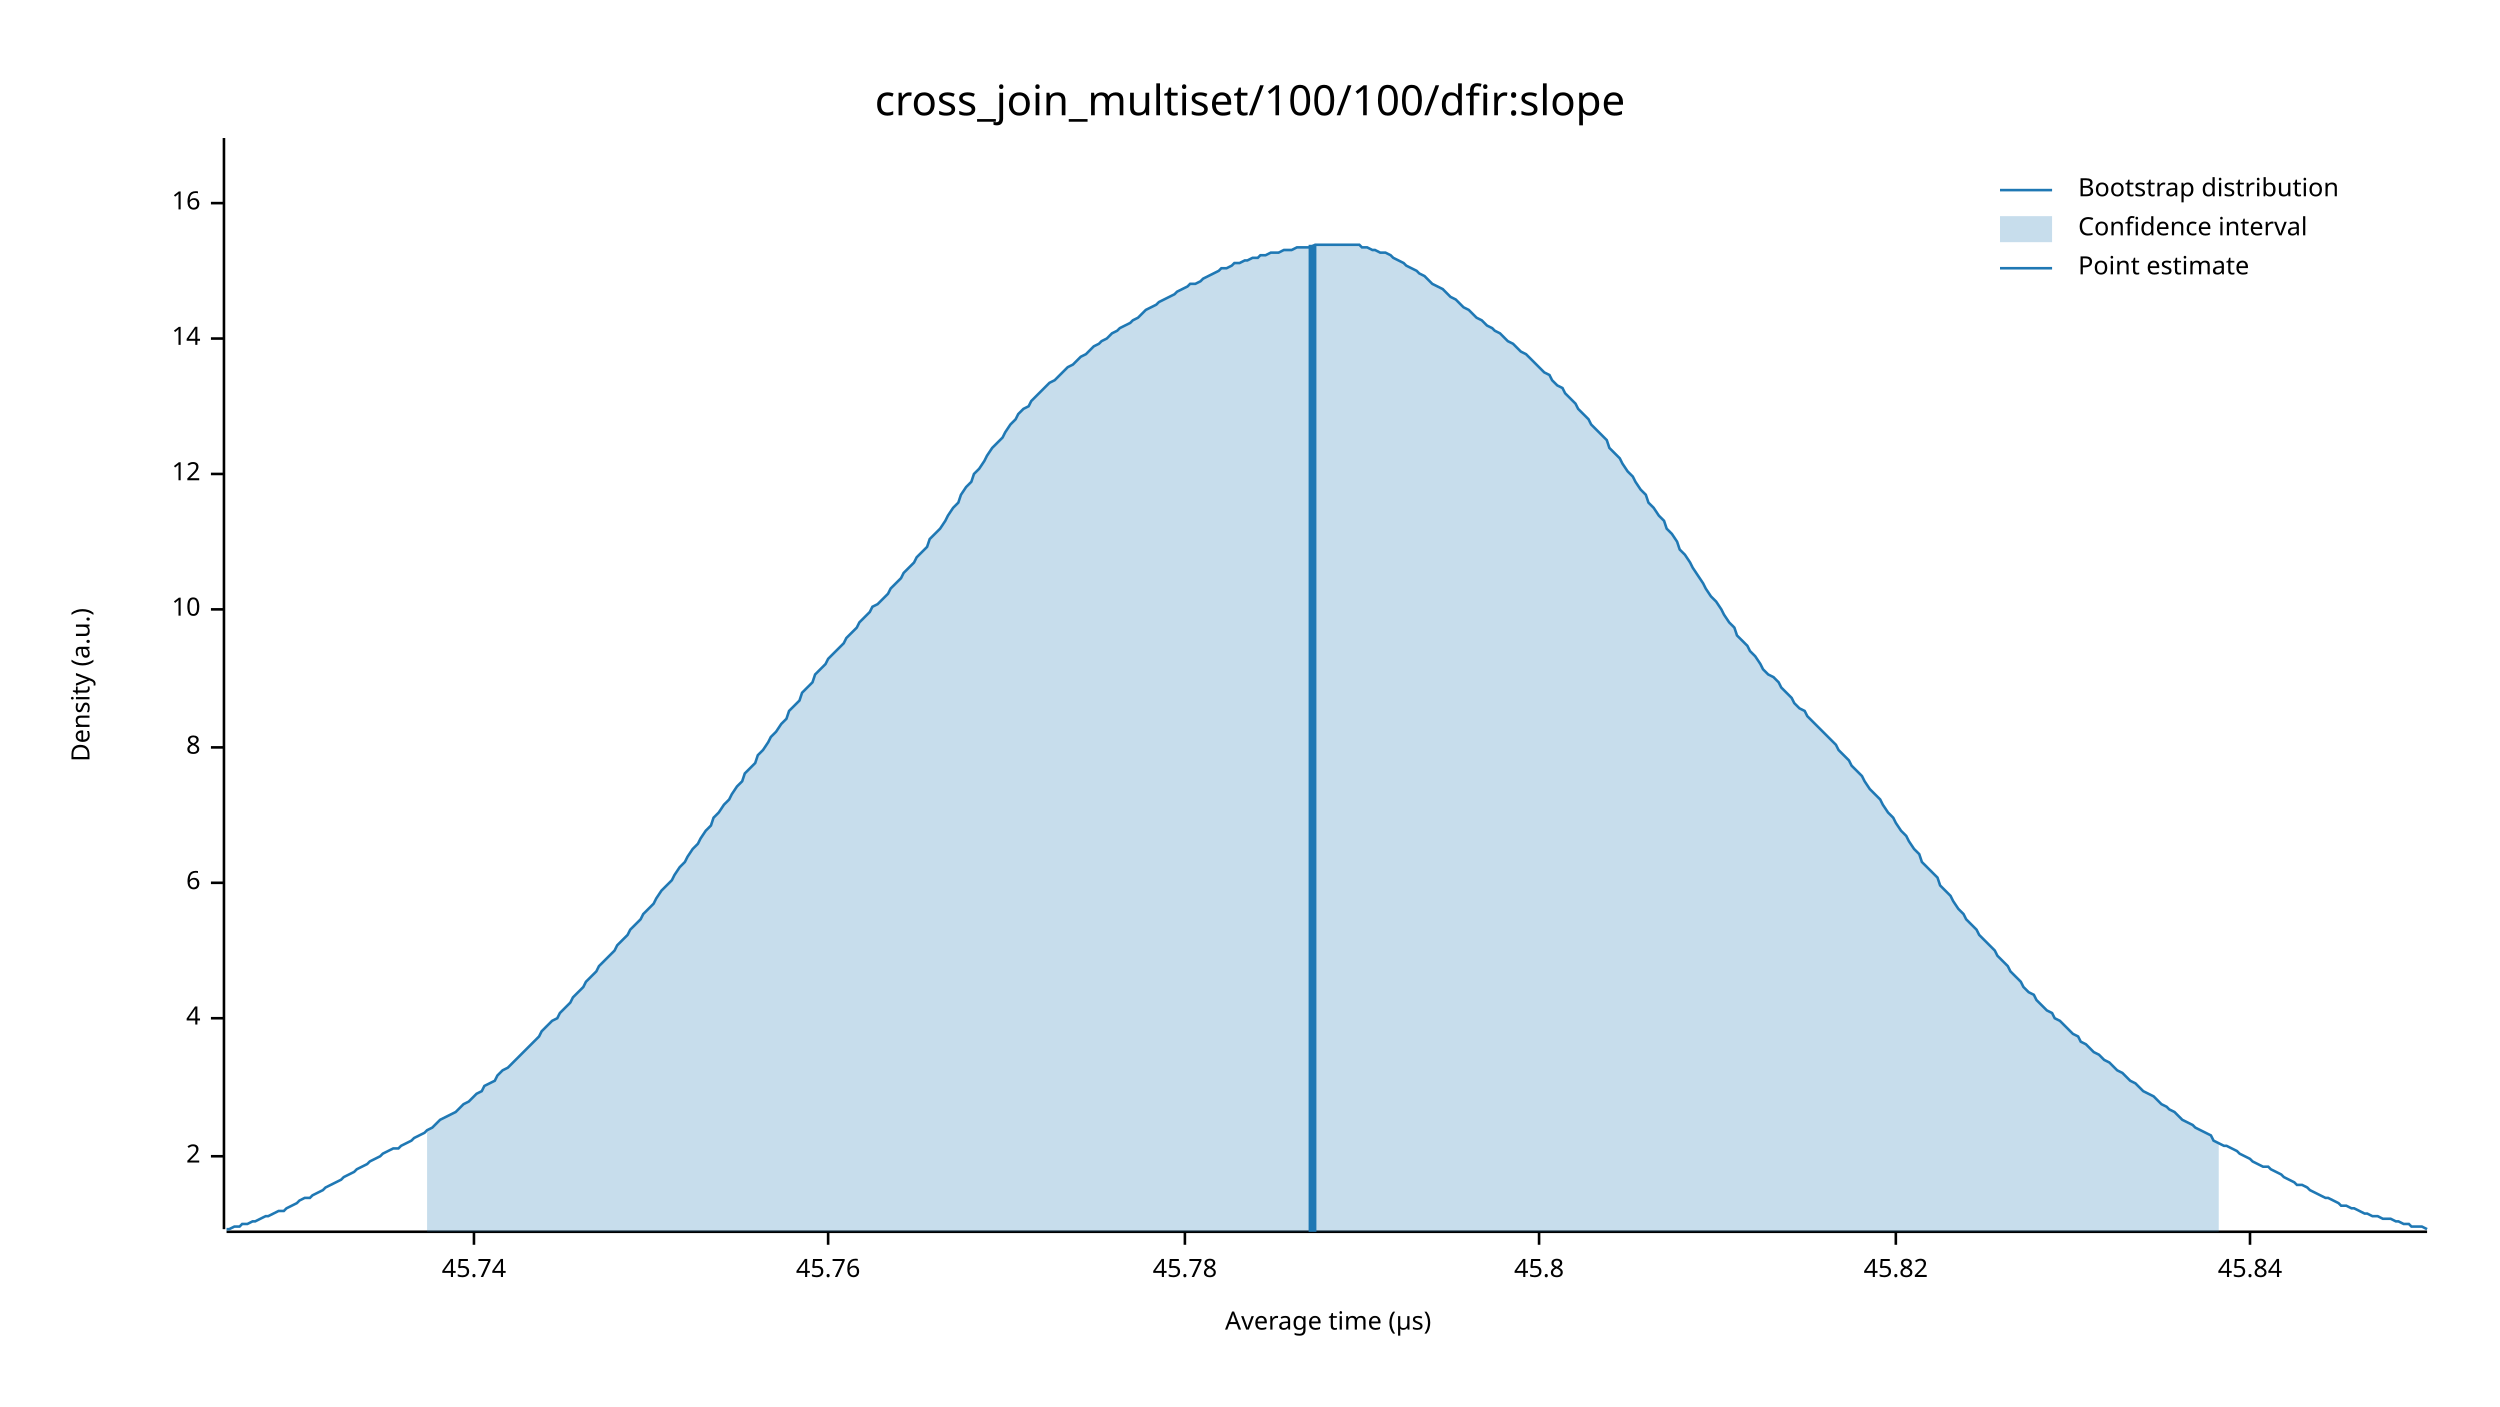
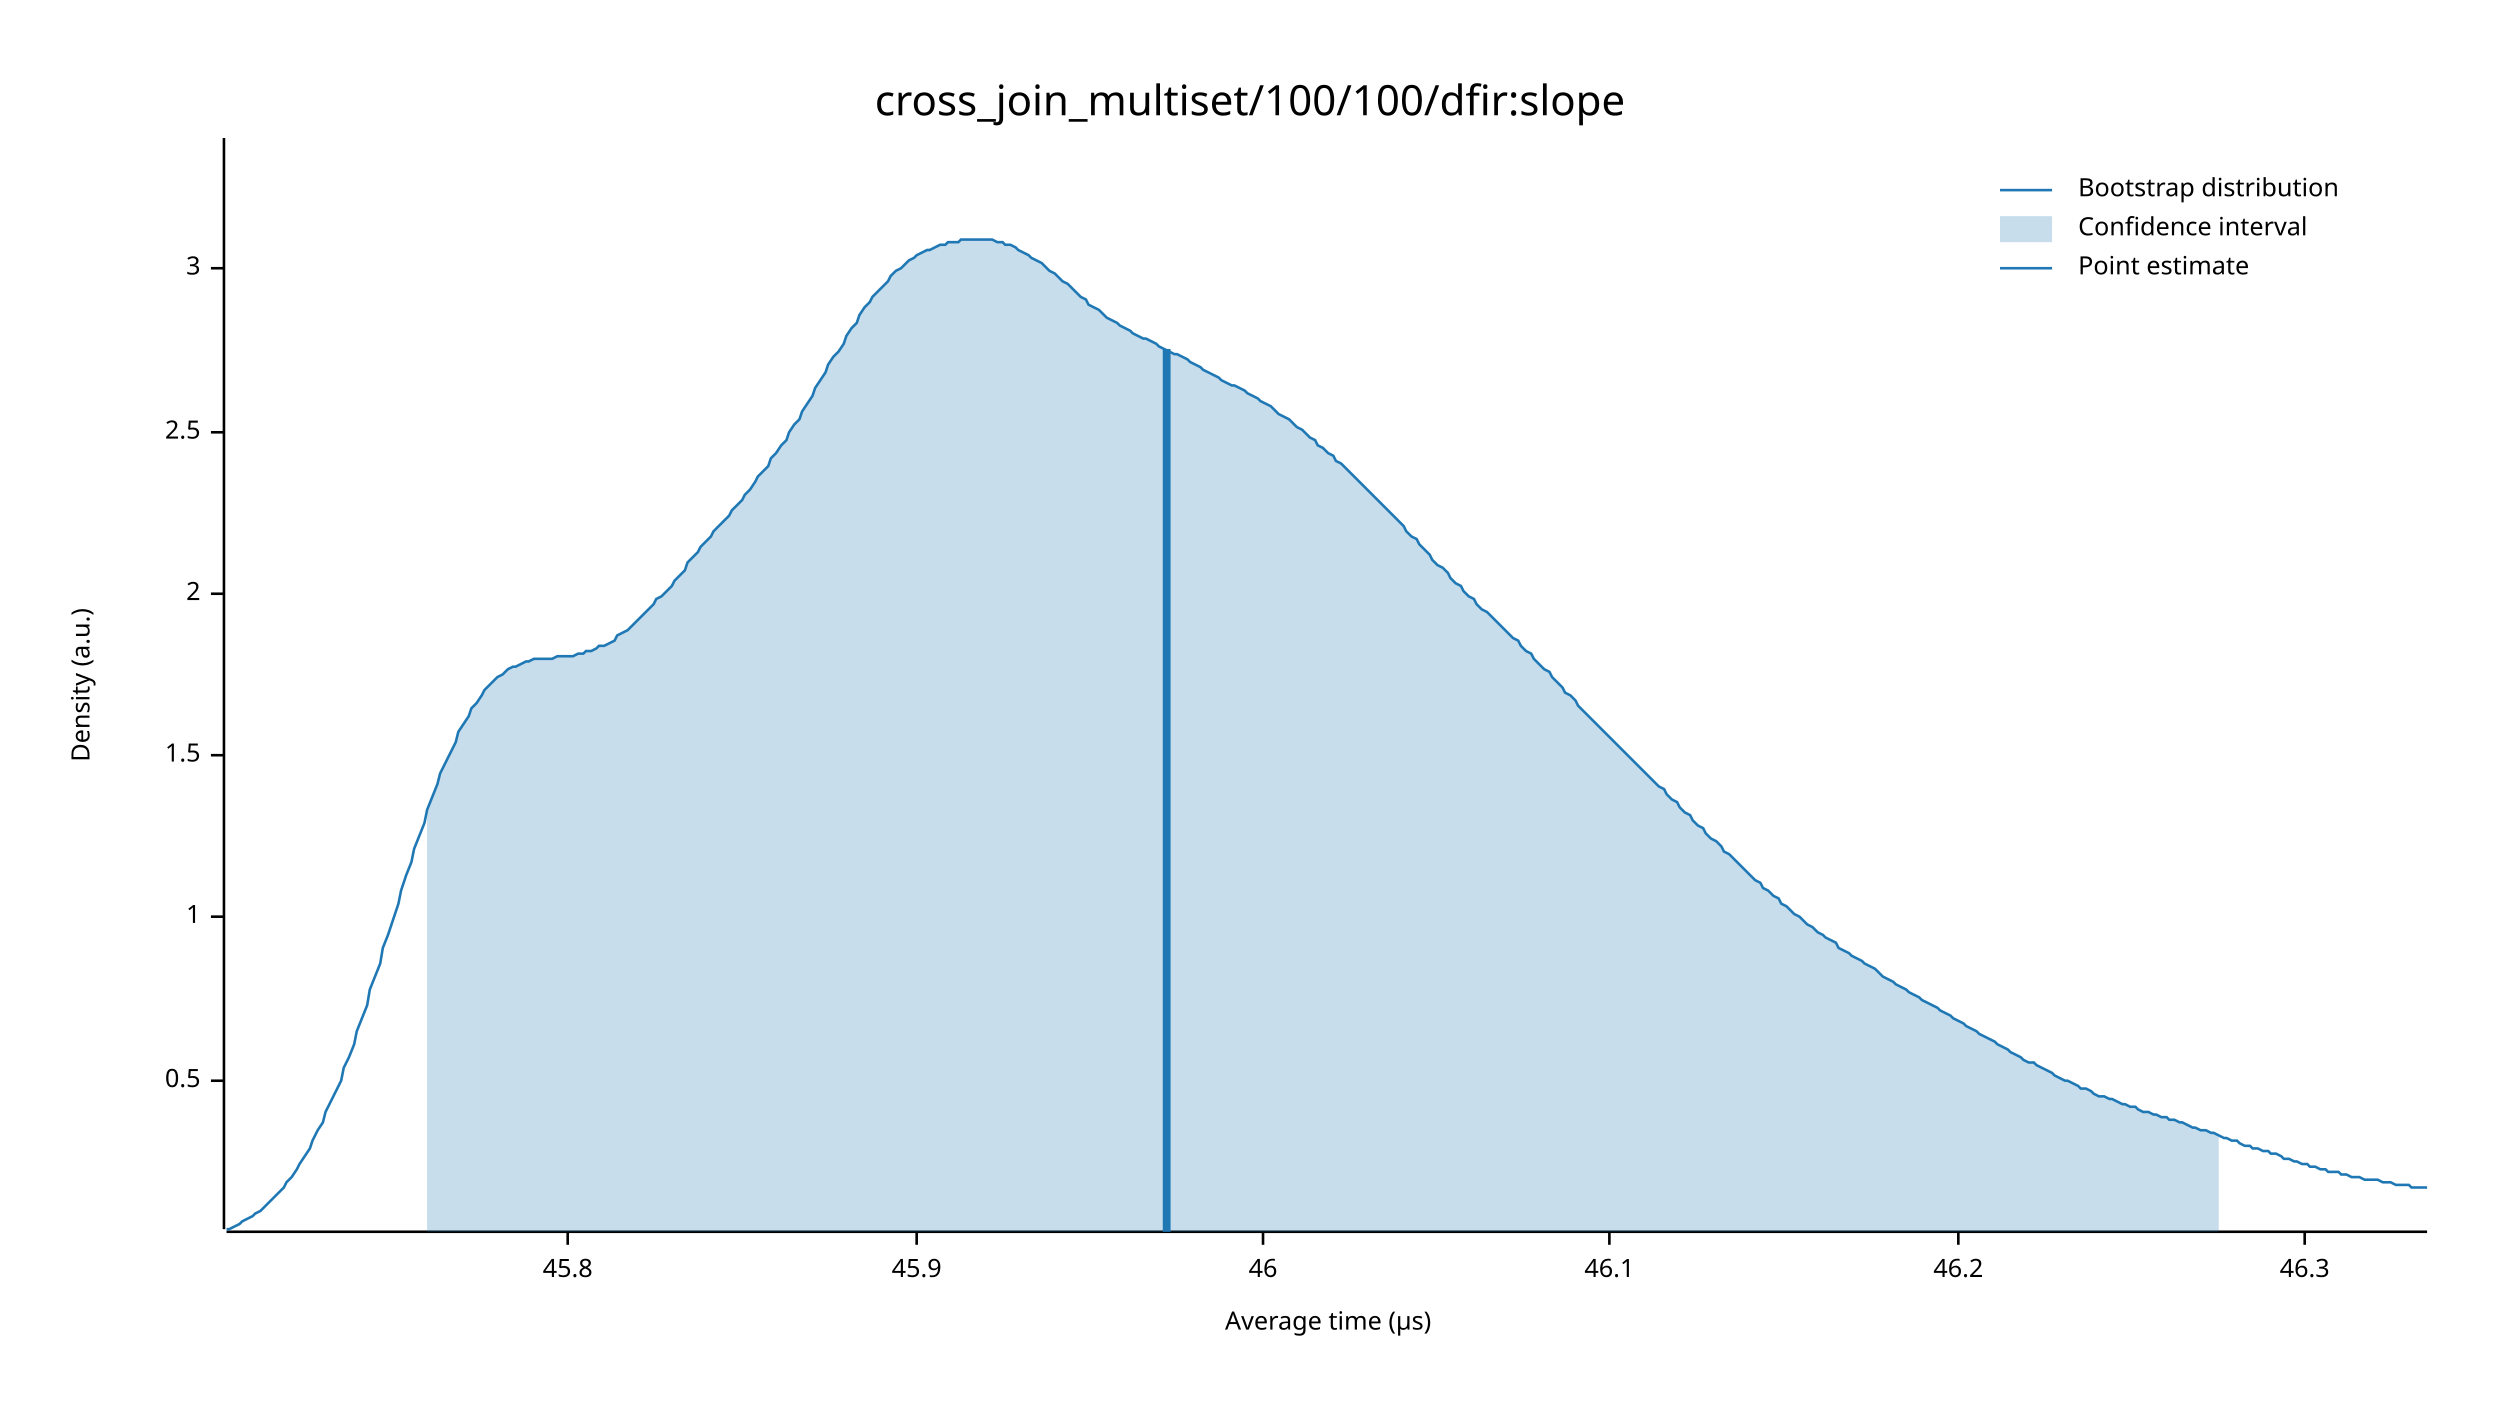
<svg xmlns="http://www.w3.org/2000/svg" width="960" height="540" viewBox="0 0 960 540">
  <text x="480" y="32" dy="0.76em" text-anchor="middle" font-family="sans-serif" font-size="16.129" opacity="1" fill="#000000">
cross_join_multiset/100/100/dfir:slope
</text>
  <text x="27" y="263" dy="0.76em" text-anchor="middle" font-family="sans-serif" font-size="9.677" opacity="1" fill="#000000" transform="rotate(270, 27, 263)">
Density (a.u.)
</text>
  <text x="510" y="513" dy="-0.5ex" text-anchor="middle" font-family="sans-serif" font-size="9.677" opacity="1" fill="#000000">
Average time (µs)
</text>
  <polyline fill="none" opacity="1" stroke="#000000" stroke-width="1" points="86,53 86,472 " />
-   <text x="77" y="444" dy="0.5ex" text-anchor="end" font-family="sans-serif" font-size="9.677" opacity="1" fill="#000000">
+   <text x="77" y="415" dy="0.5ex" text-anchor="end" font-family="sans-serif" font-size="9.677" opacity="1" fill="#000000">
+ 0.5
+ </text>
+   <polyline fill="none" opacity="1" stroke="#000000" stroke-width="1" points="81,415 86,415 " />
+   <text x="77" y="352" dy="0.5ex" text-anchor="end" font-family="sans-serif" font-size="9.677" opacity="1" fill="#000000">
+ 1
+ </text>
+   <polyline fill="none" opacity="1" stroke="#000000" stroke-width="1" points="81,352 86,352 " />
+   <text x="77" y="290" dy="0.5ex" text-anchor="end" font-family="sans-serif" font-size="9.677" opacity="1" fill="#000000">
+ 1.5
+ </text>
+   <polyline fill="none" opacity="1" stroke="#000000" stroke-width="1" points="81,290 86,290 " />
+   <text x="77" y="228" dy="0.5ex" text-anchor="end" font-family="sans-serif" font-size="9.677" opacity="1" fill="#000000">
2
</text>
-   <polyline fill="none" opacity="1" stroke="#000000" stroke-width="1" points="81,444 86,444 " />
-   <text x="77" y="391" dy="0.5ex" text-anchor="end" font-family="sans-serif" font-size="9.677" opacity="1" fill="#000000">
- 4
+   <polyline fill="none" opacity="1" stroke="#000000" stroke-width="1" points="81,228 86,228 " />
+   <text x="77" y="166" dy="0.5ex" text-anchor="end" font-family="sans-serif" font-size="9.677" opacity="1" fill="#000000">
+ 2.5
</text>
-   <polyline fill="none" opacity="1" stroke="#000000" stroke-width="1" points="81,391 86,391 " />
-   <text x="77" y="339" dy="0.5ex" text-anchor="end" font-family="sans-serif" font-size="9.677" opacity="1" fill="#000000">
- 6
+   <polyline fill="none" opacity="1" stroke="#000000" stroke-width="1" points="81,166 86,166 " />
+   <text x="77" y="103" dy="0.5ex" text-anchor="end" font-family="sans-serif" font-size="9.677" opacity="1" fill="#000000">
+ 3
</text>
-   <polyline fill="none" opacity="1" stroke="#000000" stroke-width="1" points="81,339 86,339 " />
-   <text x="77" y="287" dy="0.5ex" text-anchor="end" font-family="sans-serif" font-size="9.677" opacity="1" fill="#000000">
- 8
- </text>
-   <polyline fill="none" opacity="1" stroke="#000000" stroke-width="1" points="81,287 86,287 " />
-   <text x="77" y="234" dy="0.5ex" text-anchor="end" font-family="sans-serif" font-size="9.677" opacity="1" fill="#000000">
- 10
- </text>
-   <polyline fill="none" opacity="1" stroke="#000000" stroke-width="1" points="81,234 86,234 " />
-   <text x="77" y="182" dy="0.5ex" text-anchor="end" font-family="sans-serif" font-size="9.677" opacity="1" fill="#000000">
- 12
- </text>
-   <polyline fill="none" opacity="1" stroke="#000000" stroke-width="1" points="81,182 86,182 " />
-   <text x="77" y="130" dy="0.5ex" text-anchor="end" font-family="sans-serif" font-size="9.677" opacity="1" fill="#000000">
- 14
- </text>
-   <polyline fill="none" opacity="1" stroke="#000000" stroke-width="1" points="81,130 86,130 " />
-   <text x="77" y="78" dy="0.5ex" text-anchor="end" font-family="sans-serif" font-size="9.677" opacity="1" fill="#000000">
- 16
- </text>
-   <polyline fill="none" opacity="1" stroke="#000000" stroke-width="1" points="81,78 86,78 " />
+   <polyline fill="none" opacity="1" stroke="#000000" stroke-width="1" points="81,103 86,103 " />
  <polyline fill="none" opacity="1" stroke="#000000" stroke-width="1" points="87,473 932,473 " />
-   <text x="182" y="483" dy="0.76em" text-anchor="middle" font-family="sans-serif" font-size="9.677" opacity="1" fill="#000000">
- 45.74
- </text>
-   <polyline fill="none" opacity="1" stroke="#000000" stroke-width="1" points="182,473 182,478 " />
-   <text x="318" y="483" dy="0.76em" text-anchor="middle" font-family="sans-serif" font-size="9.677" opacity="1" fill="#000000">
- 45.76
- </text>
-   <polyline fill="none" opacity="1" stroke="#000000" stroke-width="1" points="318,473 318,478 " />
-   <text x="455" y="483" dy="0.76em" text-anchor="middle" font-family="sans-serif" font-size="9.677" opacity="1" fill="#000000">
- 45.78
- </text>
-   <polyline fill="none" opacity="1" stroke="#000000" stroke-width="1" points="455,473 455,478 " />
-   <text x="591" y="483" dy="0.76em" text-anchor="middle" font-family="sans-serif" font-size="9.677" opacity="1" fill="#000000">
+   <text x="218" y="483" dy="0.76em" text-anchor="middle" font-family="sans-serif" font-size="9.677" opacity="1" fill="#000000">
45.8
</text>
-   <polyline fill="none" opacity="1" stroke="#000000" stroke-width="1" points="591,473 591,478 " />
-   <text x="728" y="483" dy="0.76em" text-anchor="middle" font-family="sans-serif" font-size="9.677" opacity="1" fill="#000000">
- 45.82
+   <polyline fill="none" opacity="1" stroke="#000000" stroke-width="1" points="218,473 218,478 " />
+   <text x="352" y="483" dy="0.76em" text-anchor="middle" font-family="sans-serif" font-size="9.677" opacity="1" fill="#000000">
+ 45.9
</text>
-   <polyline fill="none" opacity="1" stroke="#000000" stroke-width="1" points="728,473 728,478 " />
-   <text x="864" y="483" dy="0.76em" text-anchor="middle" font-family="sans-serif" font-size="9.677" opacity="1" fill="#000000">
- 45.84
+   <polyline fill="none" opacity="1" stroke="#000000" stroke-width="1" points="352,473 352,478 " />
+   <text x="485" y="483" dy="0.76em" text-anchor="middle" font-family="sans-serif" font-size="9.677" opacity="1" fill="#000000">
+ 46
</text>
-   <polyline fill="none" opacity="1" stroke="#000000" stroke-width="1" points="864,473 864,478 " />
-   <polyline fill="none" opacity="1" stroke="#1F78B4" stroke-width="1" points="87,472 88,472 90,471 92,471 93,470 95,470 97,469 98,469 100,468 102,467 103,467 105,466 107,465 109,465 110,464 112,463 114,462 115,461 117,460 119,460 120,459 122,458 124,457 125,456 127,455 129,454 131,453 132,452 134,451 136,450 137,449 139,448 141,447 142,446 144,445 146,444 147,443 149,442 151,441 153,441 154,440 156,439 158,438 159,437 161,436 163,435 164,434 166,433 168,431 169,430 171,429 173,428 175,427 176,426 178,424 180,423 181,422 183,420 185,419 186,417 188,416 190,415 191,413 193,411 195,410 197,408 198,407 200,405 202,403 203,402 205,400 207,398 208,396 210,394 212,392 214,391 215,389 217,387 219,385 220,383 222,381 224,379 225,377 227,375 229,373 230,371 232,369 234,367 236,365 237,363 239,361 241,359 242,357 244,355 246,353 247,351 249,349 251,347 252,345 254,342 256,340 258,338 259,336 261,333 263,331 264,329 266,326 268,324 269,322 271,319 273,317 274,314 276,312 278,309 280,307 281,305 283,302 285,300 286,297 288,295 290,293 291,290 293,288 295,285 296,283 298,281 300,278 302,276 303,273 305,271 307,269 308,266 310,264 312,262 313,259 315,257 317,255 318,253 320,251 322,249 324,247 325,245 327,243 329,241 330,239 332,237 334,235 335,233 337,232 339,230 341,228 342,226 344,224 346,222 347,220 349,218 351,216 352,214 354,212 356,210 357,207 359,205 361,203 363,200 364,198 366,195 368,193 369,190 371,187 373,185 374,182 376,180 378,177 379,175 381,172 383,170 385,168 386,166 388,163 390,161 391,159 393,157 395,156 396,154 398,152 400,150 401,149 403,147 405,146 407,144 408,143 410,141 412,140 413,139 415,137 417,136 418,135 420,133 422,132 423,131 425,130 427,128 429,127 430,126 432,125 434,124 435,123 437,122 439,120 440,119 442,118 444,117 445,116 447,115 449,114 451,113 452,112 454,111 456,110 457,109 459,109 461,108 462,107 464,106 466,105 468,104 469,103 471,103 473,102 474,101 476,101 478,100 479,100 481,99 483,99 484,98 486,98 488,97 490,97 491,97 493,96 495,96 496,96 498,95 500,95 501,95 503,95 505,94 506,94 508,94 510,94 512,94 513,94 515,94 517,94 518,94 520,94 522,94 523,95 525,95 527,96 528,96 530,97 532,97 534,98 535,99 537,100 539,101 540,102 542,103 544,104 545,105 547,106 549,108 550,109 552,110 554,111 556,113 557,114 559,115 561,117 562,118 564,119 566,121 567,122 569,123 571,125 573,126 574,127 576,128 578,130 579,131 581,132 583,134 584,135 586,136 588,138 589,139 591,141 593,143 595,144 596,146 598,148 600,149 601,151 603,153 605,155 606,157 608,159 610,161 611,163 613,165 615,167 617,169 618,172 620,174 622,176 623,178 625,181 627,183 628,185 630,188 632,190 633,193 635,195 637,198 639,200 640,203 642,205 644,208 645,211 647,213 649,216 650,218 652,221 654,224 655,226 657,229 659,231 661,234 662,236 664,239 666,241 667,244 669,246 671,248 672,250 674,252 676,255 677,257 679,259 681,260 683,262 684,264 686,266 688,268 689,270 691,272 693,273 694,275 696,277 698,279 700,281 701,282 703,284 705,286 706,288 708,290 710,292 711,294 713,296 715,298 716,300 718,303 720,305 722,307 723,309 725,312 727,314 728,316 730,319 732,321 733,323 735,326 737,328 738,331 740,333 742,335 744,337 745,340 747,342 749,344 750,346 752,349 754,351 755,353 757,355 759,357 760,359 762,361 764,363 766,365 767,367 769,369 771,371 772,373 774,375 776,377 777,379 779,381 781,382 782,384 784,386 786,388 788,389 789,391 791,392 793,394 794,395 796,397 798,398 799,400 801,401 803,403 804,404 806,405 808,407 810,408 811,409 813,411 815,412 816,413 818,415 820,416 821,417 823,419 825,420 827,421 828,422 830,424 832,425 833,426 835,427 837,429 838,430 840,431 842,432 843,433 845,434 847,435 849,436 850,438 852,439 854,440 855,440 857,441 859,442 860,443 862,444 864,445 865,446 867,447 869,448 871,448 872,449 874,450 876,451 877,452 879,453 881,454 882,455 884,455 886,456 887,457 889,458 891,459 893,460 894,460 896,461 898,462 899,463 901,463 903,464 904,464 906,465 908,466 909,466 911,467 913,467 915,468 916,468 918,468 920,469 921,469 923,470 925,470 926,471 928,471 930,471 932,472 " />
-   <polygon opacity="0.25" fill="#1F78B4" points="164,434 166,433 168,431 169,430 171,429 173,428 175,427 176,426 178,424 180,423 181,422 183,420 185,419 186,417 188,416 190,415 191,413 193,411 195,410 197,408 198,407 200,405 202,403 203,402 205,400 207,398 208,396 210,394 212,392 214,391 215,389 217,387 219,385 220,383 222,381 224,379 225,377 227,375 229,373 230,371 232,369 234,367 236,365 237,363 239,361 241,359 242,357 244,355 246,353 247,351 249,349 251,347 252,345 254,342 256,340 258,338 259,336 261,333 263,331 264,329 266,326 268,324 269,322 271,319 273,317 274,314 276,312 278,309 280,307 281,305 283,302 285,300 286,297 288,295 290,293 291,290 293,288 295,285 296,283 298,281 300,278 302,276 303,273 305,271 307,269 308,266 310,264 312,262 313,259 315,257 317,255 318,253 320,251 322,249 324,247 325,245 327,243 329,241 330,239 332,237 334,235 335,233 337,232 339,230 341,228 342,226 344,224 346,222 347,220 349,218 351,216 352,214 354,212 356,210 357,207 359,205 361,203 363,200 364,198 366,195 368,193 369,190 371,187 373,185 374,182 376,180 378,177 379,175 381,172 383,170 385,168 386,166 388,163 390,161 391,159 393,157 395,156 396,154 398,152 400,150 401,149 403,147 405,146 407,144 408,143 410,141 412,140 413,139 415,137 417,136 418,135 420,133 422,132 423,131 425,130 427,128 429,127 430,126 432,125 434,124 435,123 437,122 439,120 440,119 442,118 444,117 445,116 447,115 449,114 451,113 452,112 454,111 456,110 457,109 459,109 461,108 462,107 464,106 466,105 468,104 469,103 471,103 473,102 474,101 476,101 478,100 479,100 481,99 483,99 484,98 486,98 488,97 490,97 491,97 493,96 495,96 496,96 498,95 500,95 501,95 503,95 505,94 506,94 508,94 510,94 512,94 513,94 515,94 517,94 518,94 520,94 522,94 523,95 525,95 527,96 528,96 530,97 532,97 534,98 535,99 537,100 539,101 540,102 542,103 544,104 545,105 547,106 549,108 550,109 552,110 554,111 556,113 557,114 559,115 561,117 562,118 564,119 566,121 567,122 569,123 571,125 573,126 574,127 576,128 578,130 579,131 581,132 583,134 584,135 586,136 588,138 589,139 591,141 593,143 595,144 596,146 598,148 600,149 601,151 603,153 605,155 606,157 608,159 610,161 611,163 613,165 615,167 617,169 618,172 620,174 622,176 623,178 625,181 627,183 628,185 630,188 632,190 633,193 635,195 637,198 639,200 640,203 642,205 644,208 645,211 647,213 649,216 650,218 652,221 654,224 655,226 657,229 659,231 661,234 662,236 664,239 666,241 667,244 669,246 671,248 672,250 674,252 676,255 677,257 679,259 681,260 683,262 684,264 686,266 688,268 689,270 691,272 693,273 694,275 696,277 698,279 700,281 701,282 703,284 705,286 706,288 708,290 710,292 711,294 713,296 715,298 716,300 718,303 720,305 722,307 723,309 725,312 727,314 728,316 730,319 732,321 733,323 735,326 737,328 738,331 740,333 742,335 744,337 745,340 747,342 749,344 750,346 752,349 754,351 755,353 757,355 759,357 760,359 762,361 764,363 766,365 767,367 769,369 771,371 772,373 774,375 776,377 777,379 779,381 781,382 782,384 784,386 786,388 788,389 789,391 791,392 793,394 794,395 796,397 798,398 799,400 801,401 803,403 804,404 806,405 808,407 810,408 811,409 813,411 815,412 816,413 818,415 820,416 821,417 823,419 825,420 827,421 828,422 830,424 832,425 833,426 835,427 837,429 838,430 840,431 842,432 843,433 845,434 847,435 849,436 850,438 852,439 852,473 164,473 " />
-   <polyline fill="none" opacity="1" stroke="#1F78B4" stroke-width="3" points="504,473 504,94 " />
+   <polyline fill="none" opacity="1" stroke="#000000" stroke-width="1" points="485,473 485,478 " />
+   <text x="618" y="483" dy="0.76em" text-anchor="middle" font-family="sans-serif" font-size="9.677" opacity="1" fill="#000000">
+ 46.1
+ </text>
+   <polyline fill="none" opacity="1" stroke="#000000" stroke-width="1" points="618,473 618,478 " />
+   <text x="752" y="483" dy="0.76em" text-anchor="middle" font-family="sans-serif" font-size="9.677" opacity="1" fill="#000000">
+ 46.2
+ </text>
+   <polyline fill="none" opacity="1" stroke="#000000" stroke-width="1" points="752,473 752,478 " />
+   <text x="885" y="483" dy="0.76em" text-anchor="middle" font-family="sans-serif" font-size="9.677" opacity="1" fill="#000000">
+ 46.3
+ </text>
+   <polyline fill="none" opacity="1" stroke="#000000" stroke-width="1" points="885,473 885,478 " />
+   <polyline fill="none" opacity="1" stroke="#1F78B4" stroke-width="1" points="87,472 88,472 90,471 92,470 93,469 95,468 97,467 98,466 100,465 102,463 103,462 105,460 107,458 109,456 110,454 112,452 114,449 115,447 117,444 119,441 120,438 122,434 124,431 125,427 127,423 129,419 131,415 132,410 134,406 136,401 137,396 139,391 141,386 142,380 144,375 146,370 147,364 149,359 151,353 153,347 154,342 156,336 158,331 159,326 161,321 163,316 164,311 166,306 168,301 169,297 171,293 173,289 175,285 176,281 178,278 180,275 181,272 183,270 185,267 186,265 188,263 190,261 191,260 193,259 195,257 197,256 198,256 200,255 202,254 203,254 205,253 207,253 208,253 210,253 212,253 214,252 215,252 217,252 219,252 220,252 222,251 224,251 225,250 227,250 229,249 230,248 232,248 234,247 236,246 237,244 239,243 241,242 242,241 244,239 246,237 247,236 249,234 251,232 252,230 254,229 256,227 258,225 259,223 261,221 263,219 264,216 266,214 268,212 269,210 271,208 273,206 274,204 276,202 278,200 280,198 281,196 283,194 285,192 286,190 288,188 290,185 291,183 293,181 295,179 296,176 298,174 300,171 302,169 303,166 305,163 307,161 308,158 310,155 312,152 313,149 315,146 317,143 318,140 320,137 322,135 324,132 325,129 327,126 329,124 330,121 332,118 334,116 335,114 337,112 339,110 341,108 342,106 344,104 346,103 347,102 349,100 351,99 352,98 354,97 356,96 357,96 359,95 361,94 363,94 364,93 366,93 368,93 369,92 371,92 373,92 374,92 376,92 378,92 379,92 381,92 383,93 385,93 386,94 388,94 390,95 391,96 393,97 395,98 396,99 398,100 400,101 401,102 403,104 405,105 407,107 408,108 410,109 412,111 413,112 415,114 417,115 418,117 420,118 422,119 423,120 425,122 427,123 429,124 430,125 432,126 434,127 435,128 437,129 439,130 440,130 442,131 444,132 445,133 447,134 449,135 451,136 452,136 454,137 456,138 457,139 459,140 461,141 462,142 464,143 466,144 468,145 469,146 471,147 473,148 474,148 476,149 478,150 479,151 481,152 483,153 484,154 486,155 488,156 490,158 491,159 493,160 495,161 496,162 498,164 500,165 501,166 503,168 505,169 506,171 508,172 510,174 512,175 513,177 515,178 517,180 518,181 520,183 522,185 523,186 525,188 527,190 528,191 530,193 532,195 534,197 535,198 537,200 539,202 540,204 542,206 544,207 545,209 547,211 549,213 550,215 552,217 554,218 556,220 557,222 559,224 561,225 562,227 564,229 566,230 567,232 569,234 571,235 573,237 574,238 576,240 578,242 579,243 581,245 583,246 584,248 586,250 588,251 589,253 591,255 593,257 595,258 596,260 598,262 600,264 601,266 603,267 605,269 606,271 608,273 610,275 611,276 613,278 615,280 617,282 618,283 620,285 622,287 623,288 625,290 627,292 628,293 630,295 632,297 633,298 635,300 637,302 639,303 640,305 642,307 644,308 645,310 647,312 649,313 650,315 652,317 654,318 655,320 657,322 659,323 661,325 662,327 664,328 666,330 667,331 669,333 671,335 672,336 674,338 676,339 677,341 679,342 681,344 683,345 684,347 686,348 688,350 689,351 691,352 693,354 694,355 696,356 698,358 700,359 701,360 703,361 705,362 706,364 708,365 710,366 711,367 713,368 715,369 716,370 718,371 720,372 722,374 723,375 725,376 727,377 728,378 730,379 732,380 733,381 735,382 737,383 738,384 740,385 742,386 744,387 745,388 747,389 749,390 750,391 752,392 754,393 755,394 757,395 759,396 760,397 762,398 764,399 766,400 767,401 769,402 771,403 772,404 774,405 776,406 777,407 779,408 781,408 782,409 784,410 786,411 788,412 789,413 791,414 793,415 794,415 796,416 798,417 799,418 801,418 803,419 804,420 806,421 808,421 810,422 811,422 813,423 815,424 816,424 818,425 820,425 821,426 823,427 825,427 827,428 828,428 830,429 832,429 833,430 835,430 837,431 838,431 840,432 842,433 843,433 845,434 847,434 849,435 850,435 852,436 854,437 855,437 857,438 859,438 860,439 862,440 864,440 865,441 867,441 869,442 871,442 872,443 874,443 876,444 877,445 879,445 881,446 882,446 884,447 886,447 887,448 889,448 891,449 893,449 894,450 896,450 898,450 899,451 901,451 903,452 904,452 906,452 908,453 909,453 911,453 913,453 915,454 916,454 918,454 920,455 921,455 923,455 925,455 926,456 928,456 930,456 932,456 " />
+   <polygon opacity="0.25" fill="#1F78B4" points="164,311 166,306 168,301 169,297 171,293 173,289 175,285 176,281 178,278 180,275 181,272 183,270 185,267 186,265 188,263 190,261 191,260 193,259 195,257 197,256 198,256 200,255 202,254 203,254 205,253 207,253 208,253 210,253 212,253 214,252 215,252 217,252 219,252 220,252 222,251 224,251 225,250 227,250 229,249 230,248 232,248 234,247 236,246 237,244 239,243 241,242 242,241 244,239 246,237 247,236 249,234 251,232 252,230 254,229 256,227 258,225 259,223 261,221 263,219 264,216 266,214 268,212 269,210 271,208 273,206 274,204 276,202 278,200 280,198 281,196 283,194 285,192 286,190 288,188 290,185 291,183 293,181 295,179 296,176 298,174 300,171 302,169 303,166 305,163 307,161 308,158 310,155 312,152 313,149 315,146 317,143 318,140 320,137 322,135 324,132 325,129 327,126 329,124 330,121 332,118 334,116 335,114 337,112 339,110 341,108 342,106 344,104 346,103 347,102 349,100 351,99 352,98 354,97 356,96 357,96 359,95 361,94 363,94 364,93 366,93 368,93 369,92 371,92 373,92 374,92 376,92 378,92 379,92 381,92 383,93 385,93 386,94 388,94 390,95 391,96 393,97 395,98 396,99 398,100 400,101 401,102 403,104 405,105 407,107 408,108 410,109 412,111 413,112 415,114 417,115 418,117 420,118 422,119 423,120 425,122 427,123 429,124 430,125 432,126 434,127 435,128 437,129 439,130 440,130 442,131 444,132 445,133 447,134 449,135 451,136 452,136 454,137 456,138 457,139 459,140 461,141 462,142 464,143 466,144 468,145 469,146 471,147 473,148 474,148 476,149 478,150 479,151 481,152 483,153 484,154 486,155 488,156 490,158 491,159 493,160 495,161 496,162 498,164 500,165 501,166 503,168 505,169 506,171 508,172 510,174 512,175 513,177 515,178 517,180 518,181 520,183 522,185 523,186 525,188 527,190 528,191 530,193 532,195 534,197 535,198 537,200 539,202 540,204 542,206 544,207 545,209 547,211 549,213 550,215 552,217 554,218 556,220 557,222 559,224 561,225 562,227 564,229 566,230 567,232 569,234 571,235 573,237 574,238 576,240 578,242 579,243 581,245 583,246 584,248 586,250 588,251 589,253 591,255 593,257 595,258 596,260 598,262 600,264 601,266 603,267 605,269 606,271 608,273 610,275 611,276 613,278 615,280 617,282 618,283 620,285 622,287 623,288 625,290 627,292 628,293 630,295 632,297 633,298 635,300 637,302 639,303 640,305 642,307 644,308 645,310 647,312 649,313 650,315 652,317 654,318 655,320 657,322 659,323 661,325 662,327 664,328 666,330 667,331 669,333 671,335 672,336 674,338 676,339 677,341 679,342 681,344 683,345 684,347 686,348 688,350 689,351 691,352 693,354 694,355 696,356 698,358 700,359 701,360 703,361 705,362 706,364 708,365 710,366 711,367 713,368 715,369 716,370 718,371 720,372 722,374 723,375 725,376 727,377 728,378 730,379 732,380 733,381 735,382 737,383 738,384 740,385 742,386 744,387 745,388 747,389 749,390 750,391 752,392 754,393 755,394 757,395 759,396 760,397 762,398 764,399 766,400 767,401 769,402 771,403 772,404 774,405 776,406 777,407 779,408 781,408 782,409 784,410 786,411 788,412 789,413 791,414 793,415 794,415 796,416 798,417 799,418 801,418 803,419 804,420 806,421 808,421 810,422 811,422 813,423 815,424 816,424 818,425 820,425 821,426 823,427 825,427 827,428 828,428 830,429 832,429 833,430 835,430 837,431 838,431 840,432 842,433 843,433 845,434 847,434 849,435 850,435 852,436 852,473 164,473 " />
+   <polyline fill="none" opacity="1" stroke="#1F78B4" stroke-width="3" points="448,473 448,134 " />
  <text x="798" y="68" dy="0.76em" text-anchor="start" font-family="sans-serif" font-size="9.677" opacity="1" fill="#000000">
Bootstrap distribution
</text>
  <text x="798" y="83" dy="0.76em" text-anchor="start" font-family="sans-serif" font-size="9.677" opacity="1" fill="#000000">
Confidence interval
</text>
  <text x="798" y="98" dy="0.76em" text-anchor="start" font-family="sans-serif" font-size="9.677" opacity="1" fill="#000000">
Point estimate
</text>
  <polyline fill="none" opacity="1" stroke="#1F78B4" stroke-width="1" points="768,73 788,73 " />
  <rect x="768" y="83" width="20" height="10" opacity="0.25" fill="#1F78B4" stroke="none" />
  <polyline fill="none" opacity="1" stroke="#1F78B4" stroke-width="1" points="768,103 788,103 " />
</svg>
